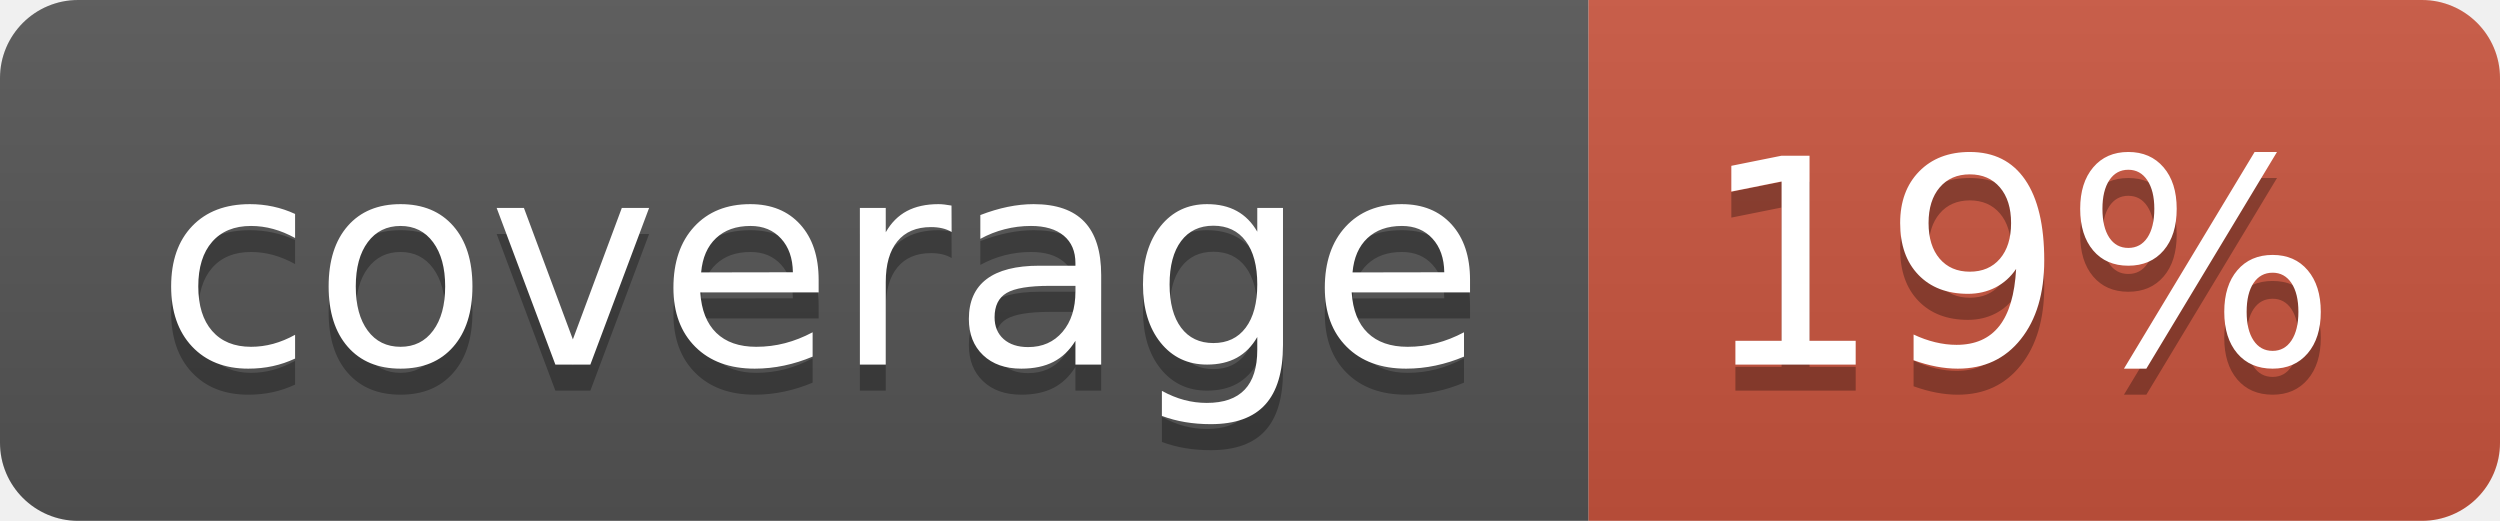
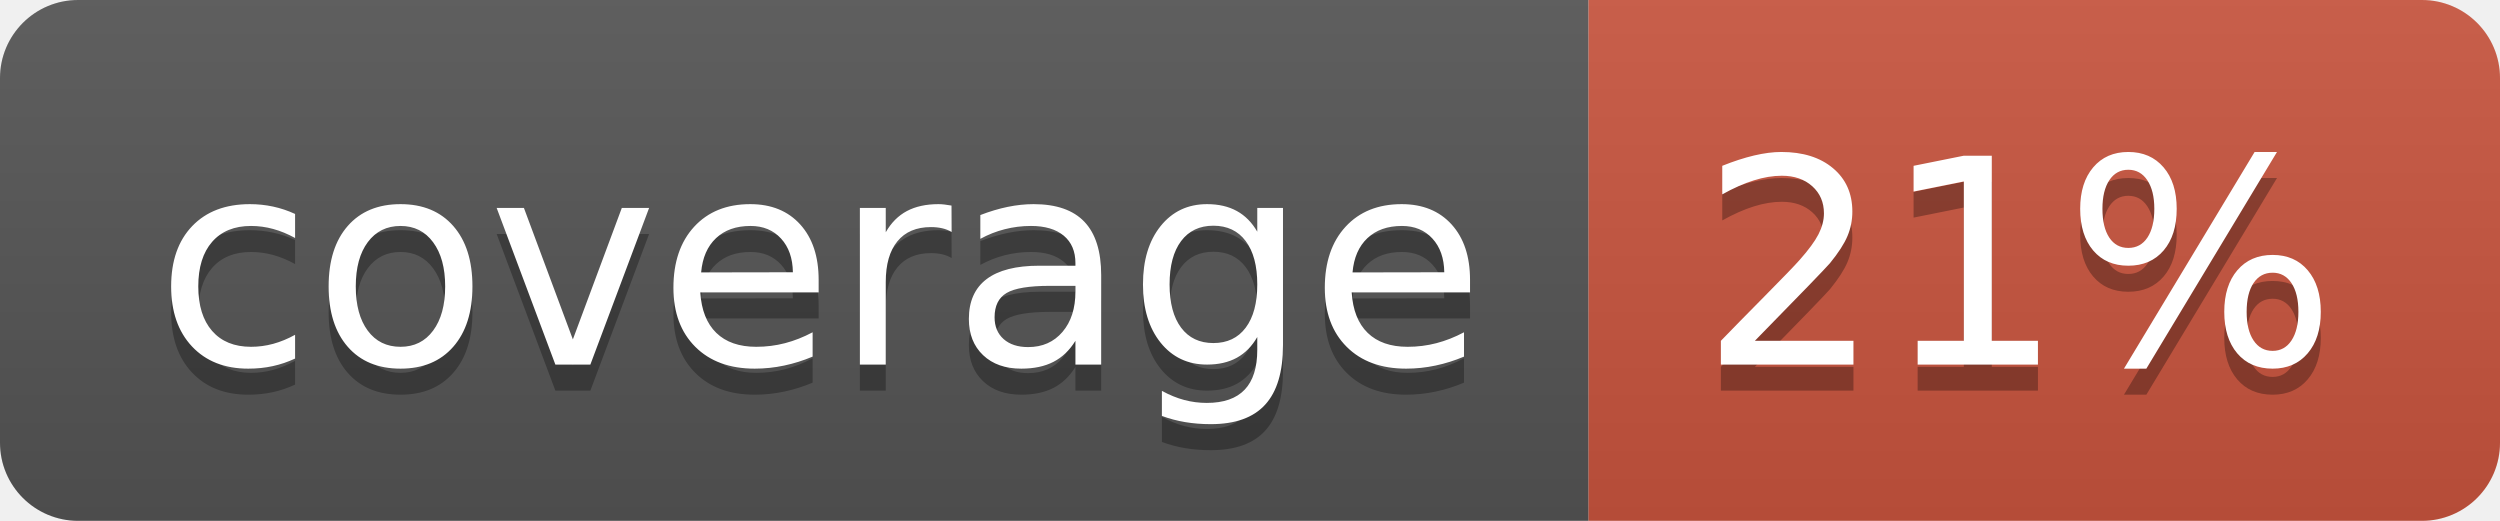
<svg xmlns="http://www.w3.org/2000/svg" width="96" height="20">
  <linearGradient id="b" x2="0" y2="100%">
    <stop offset="0" stop-color="#bbb" stop-opacity=".1" />
    <stop offset="1" stop-opacity=".1" />
  </linearGradient>
  <clipPath id="a">
    <rect width="96" height="20" rx="3" fill="#fff" />
  </clipPath>
  <g clip-path="url(#a)">
    <path fill="#555" d="M0 0h61v20H0z" />
    <path fill="#CA553E" d="M61 0h35v20H61z" />
    <path fill="url(#b)" d="M0 0h96v20H0z" />
  </g>
  <g fill="#fff" text-anchor="middle" font-family="DejaVu Sans,Verdana,Geneva,sans-serif" font-size="110">
    <text x="315" y="150" fill="#010101" fill-opacity=".3" transform="scale(.1)" textLength="510">coverage</text>
    <text x="315" y="140" transform="scale(.1)" textLength="510">coverage</text>
-     <text x="775" y="150" fill="#010101" fill-opacity=".3" transform="scale(.1)" textLength="250">19%</text>
-     <text x="775" y="140" transform="scale(.1)" textLength="250">19%</text>
+     <text x="775" y="150" fill="#010101" fill-opacity=".3" transform="scale(.1)" textLength="250">21%</text>
+     <text x="775" y="140" transform="scale(.1)" textLength="250">21%</text>
  </g>
</svg>
